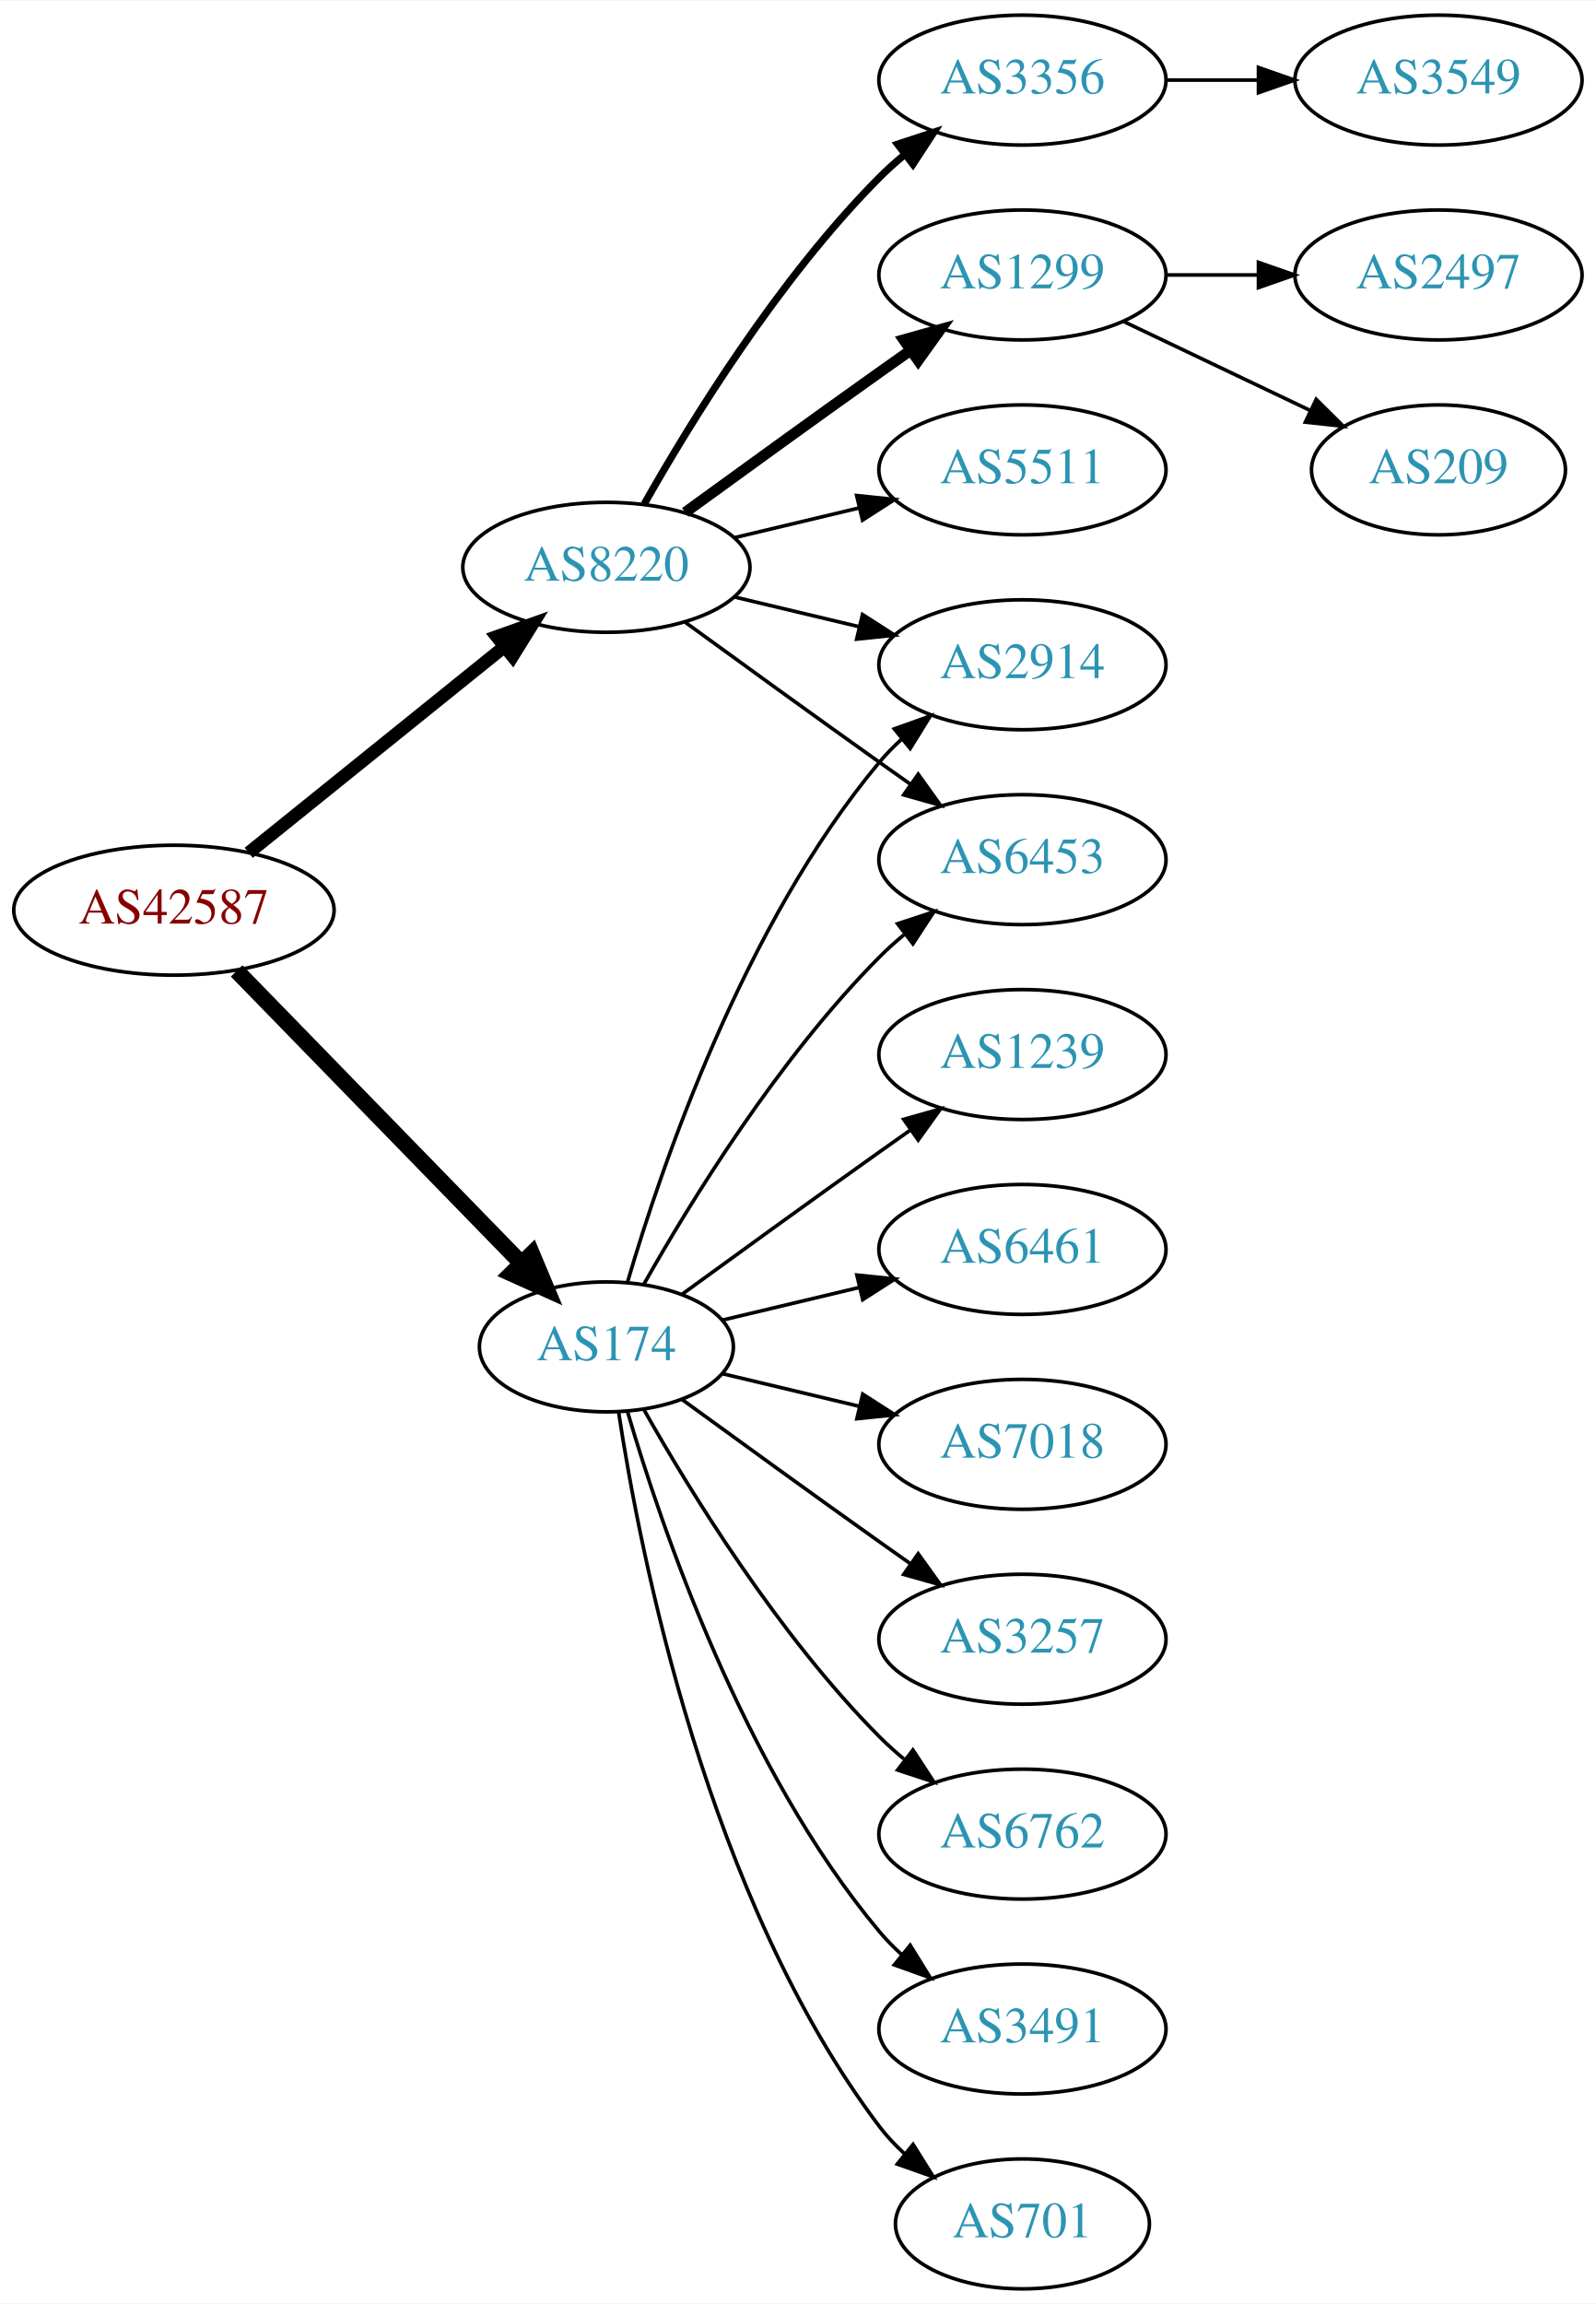
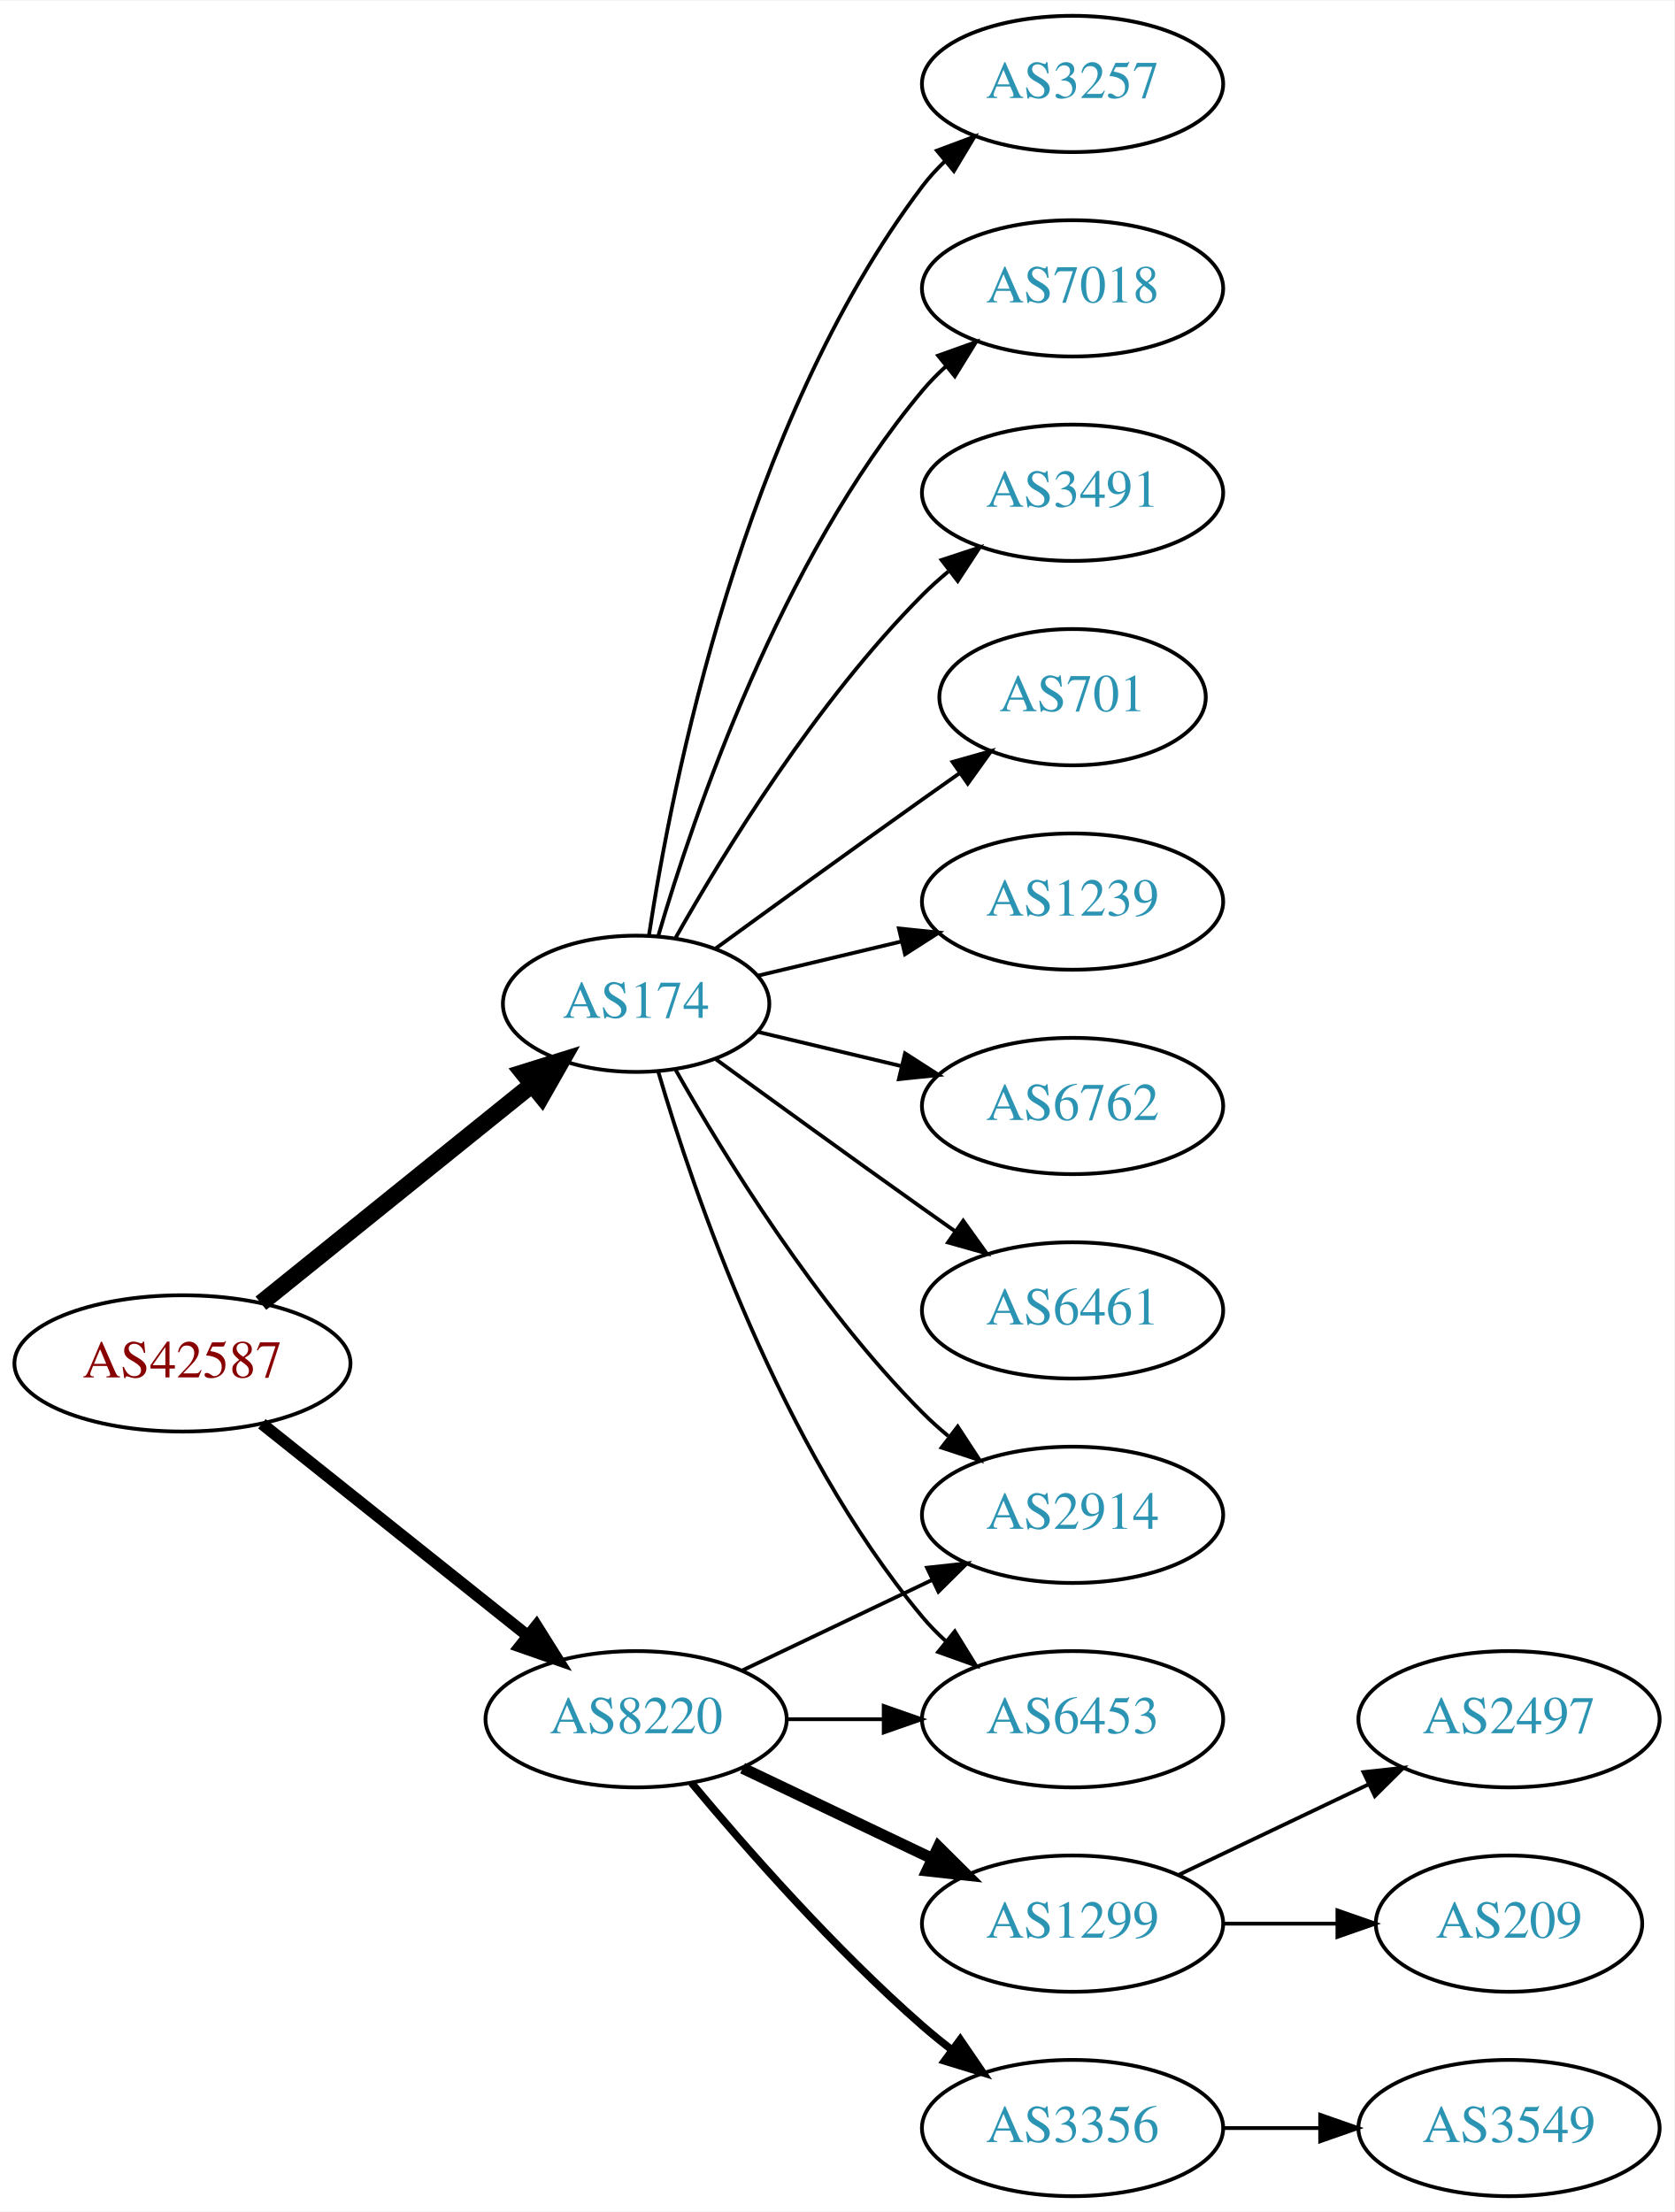
- <svg xmlns="http://www.w3.org/2000/svg" xmlns:xlink="http://www.w3.org/1999/xlink" width="442pt" height="638pt" viewBox="0.00 0.00 442.27 638.00">
-   <g id="graph0" class="graph" transform="scale(1 1) rotate(0) translate(4 634)">
-     <polygon fill="white" stroke="none" points="-4,4 -4,-634 438.271,-634 438.271,4 -4,4" />
+ <svg xmlns="http://www.w3.org/2000/svg" xmlns:xlink="http://www.w3.org/1999/xlink" width="442pt" height="584pt" viewBox="0.00 0.00 442.27 584.00">
+   <g id="graph0" class="graph" transform="scale(1 1) rotate(0) translate(4 580)">
+     <polygon fill="white" stroke="none" points="-4,4 -4,-580 438.271,-580 438.271,4 -4,4" />
    <g id="node1" class="node">
      <g id="a_node1">
        <a xlink:href="/asn/42587" xlink:title="AS42587 ~ Magna Automotive Holding AG [AT]">
-           <ellipse fill="#ffffff" stroke="black" cx="44.196" cy="-382" rx="44.393" ry="18" />
-           <text text-anchor="middle" x="44.196" y="-378.3" font-family="Times,serif" font-size="14.00" fill="#880000">AS42587</text>
+           <ellipse fill="#ffffff" stroke="black" cx="44.196" cy="-220" rx="44.393" ry="18" />
+           <text text-anchor="middle" x="44.196" y="-216.3" font-family="Times,serif" font-size="14.00" fill="#880000">AS42587</text>
        </a>
      </g>
    </g>
    <g id="node2" class="node">
      <g id="a_node2">
        <a xlink:href="/asn/174" xlink:title="AS174 ~ Cogent Communications [US]">
-           <ellipse fill="#ffffff" stroke="black" cx="164.039" cy="-261" rx="35.194" ry="18" />
-           <text text-anchor="middle" x="164.039" y="-257.3" font-family="Times,serif" font-size="14.00" fill="#2c94b3">AS174</text>
+           <ellipse fill="#ffffff" stroke="black" cx="164.039" cy="-315" rx="35.194" ry="18" />
+           <text text-anchor="middle" x="164.039" y="-311.3" font-family="Times,serif" font-size="14.00" fill="#2c94b3">AS174</text>
        </a>
      </g>
    </g>
    <g id="edge1" class="edge">
-       <path fill="none" stroke="black" stroke-width="4.5" d="M61.582,-365.175C82.125,-344.081 117.441,-307.819 140.515,-284.127" />
-       <polygon fill="black" stroke="black" stroke-width="4.5" points="143.386,-286.823 147.542,-276.912 137.744,-281.329 143.386,-286.823" />
+       <path fill="none" stroke="black" stroke-width="4.5" d="M64.92,-235.901C84.558,-251.732 114.826,-276.133 136.55,-293.646" />
+       <polygon fill="black" stroke="black" stroke-width="4.5" points="134.161,-296.778 144.418,-299.989 139.104,-290.647 134.161,-296.778" />
    </g>
    <g id="node3" class="node">
      <g id="a_node3">
        <a xlink:href="/asn/8220" xlink:title="AS8220 ~ COLT [GB]">
-           <ellipse fill="#ffffff" stroke="black" cx="164.039" cy="-477" rx="39.794" ry="18" />
-           <text text-anchor="middle" x="164.039" y="-473.3" font-family="Times,serif" font-size="14.00" fill="#2c94b3">AS8220</text>
+           <ellipse fill="#ffffff" stroke="black" cx="164.039" cy="-126" rx="39.794" ry="18" />
+           <text text-anchor="middle" x="164.039" y="-122.3" font-family="Times,serif" font-size="14.00" fill="#2c94b3">AS8220</text>
        </a>
      </g>
    </g>
    <g id="edge2" class="edge">
-       <path fill="none" stroke="black" stroke-width="3.6" d="M64.92,-397.901C84.325,-413.544 114.111,-437.557 135.775,-455.021" />
-       <polygon fill="black" stroke="black" stroke-width="3.6" points="133.66,-457.812 143.642,-461.363 138.054,-452.362 133.66,-457.812" />
+       <path fill="none" stroke="black" stroke-width="3.15" d="M65.186,-204.054C84.518,-188.634 113.969,-165.141 135.512,-147.957" />
+       <polygon fill="black" stroke="black" stroke-width="3.15" points="137.708,-150.682 143.343,-141.71 133.343,-145.21 137.708,-150.682" />
    </g>
    <g id="node4" class="node">
      <g id="a_node4">
-         <a xlink:href="/asn/2914" xlink:title="AS2914 ~ NTT America, Inc. [US]">
-           <ellipse fill="#ffffff" stroke="black" cx="279.332" cy="-450" rx="39.794" ry="18" />
-           <text text-anchor="middle" x="279.332" y="-446.3" font-family="Times,serif" font-size="14.00" fill="#2c94b3">AS2914</text>
+         <a xlink:href="/asn/6762" xlink:title="AS6762 ~ TELECOM ITALIA SPARKLE S.p.A. [IT]">
+           <ellipse fill="#ffffff" stroke="black" cx="279.332" cy="-288" rx="39.794" ry="18" />
+           <text text-anchor="middle" x="279.332" y="-284.3" font-family="Times,serif" font-size="14.00" fill="#2c94b3">AS6762</text>
        </a>
      </g>
    </g>
    <g id="edge3" class="edge">
-       <path fill="none" stroke="black" d="M169.913,-279.002C179.227,-310.844 202.043,-377.981 239.685,-423 241.555,-425.237 243.654,-427.374 245.88,-429.396" />
-       <polygon fill="black" stroke="black" points="243.823,-432.234 253.799,-435.804 248.227,-426.793 243.823,-432.234" />
+       <path fill="none" stroke="black" d="M196.296,-307.551C207.976,-304.767 221.472,-301.551 234.101,-298.541" />
+       <polygon fill="black" stroke="black" points="235.077,-301.907 243.993,-296.184 233.454,-295.097 235.077,-301.907" />
    </g>
    <g id="node5" class="node">
      <g id="a_node5">
        <a xlink:href="/asn/6461" xlink:title="AS6461 ~ Zayo Bandwidth [US]">
-           <ellipse fill="#ffffff" stroke="black" cx="279.332" cy="-288" rx="39.794" ry="18" />
-           <text text-anchor="middle" x="279.332" y="-284.3" font-family="Times,serif" font-size="14.00" fill="#2c94b3">AS6461</text>
+           <ellipse fill="#ffffff" stroke="black" cx="279.332" cy="-234" rx="39.794" ry="18" />
+           <text text-anchor="middle" x="279.332" y="-230.3" font-family="Times,serif" font-size="14.00" fill="#2c94b3">AS6461</text>
        </a>
      </g>
    </g>
    <g id="edge4" class="edge">
-       <path fill="none" stroke="black" d="M196.296,-268.449C207.976,-271.233 221.472,-274.449 234.101,-277.459" />
-       <polygon fill="black" stroke="black" points="233.454,-280.903 243.993,-279.816 235.077,-274.093 233.454,-280.903" />
+       <path fill="none" stroke="black" d="M184.935,-300.471C199.936,-289.55 221.043,-274.253 239.685,-261 242.506,-258.995 245.449,-256.915 248.397,-254.841" />
+       <polygon fill="black" stroke="black" points="250.443,-257.681 256.621,-249.074 246.424,-251.95 250.443,-257.681" />
    </g>
    <g id="node6" class="node">
      <g id="a_node6">
-         <a xlink:href="/asn/7018" xlink:title="AS7018 ~ AT&amp;T Services, Inc. [US]">
-           <ellipse fill="#ffffff" stroke="black" cx="279.332" cy="-234" rx="39.794" ry="18" />
-           <text text-anchor="middle" x="279.332" y="-230.3" font-family="Times,serif" font-size="14.00" fill="#2c94b3">AS7018</text>
+         <a xlink:href="/asn/3257" xlink:title="AS3257 ~ GTT [DE]">
+           <ellipse fill="#ffffff" stroke="black" cx="279.332" cy="-558" rx="39.794" ry="18" />
+           <text text-anchor="middle" x="279.332" y="-554.3" font-family="Times,serif" font-size="14.00" fill="#2c94b3">AS3257</text>
        </a>
      </g>
    </g>
    <g id="edge5" class="edge">
-       <path fill="none" stroke="black" d="M196.296,-253.551C207.976,-250.767 221.472,-247.551 234.101,-244.541" />
-       <polygon fill="black" stroke="black" points="235.077,-247.907 243.993,-242.184 233.454,-241.097 235.077,-247.907" />
+       <path fill="none" stroke="black" d="M167.415,-332.986C173.389,-372.422 192.1,-467.995 239.685,-531 241.442,-533.327 243.459,-535.529 245.629,-537.596" />
+       <polygon fill="black" stroke="black" points="243.513,-540.389 253.441,-544.088 247.987,-535.005 243.513,-540.389" />
    </g>
    <g id="node7" class="node">
      <g id="a_node7">
-         <a xlink:href="/asn/3257" xlink:title="AS3257 ~ GTT [DE]">
-           <ellipse fill="#ffffff" stroke="black" cx="279.332" cy="-180" rx="39.794" ry="18" />
-           <text text-anchor="middle" x="279.332" y="-176.3" font-family="Times,serif" font-size="14.00" fill="#2c94b3">AS3257</text>
+         <a xlink:href="/asn/7018" xlink:title="AS7018 ~ AT&amp;T Services, Inc. [US]">
+           <ellipse fill="#ffffff" stroke="black" cx="279.332" cy="-504" rx="39.794" ry="18" />
+           <text text-anchor="middle" x="279.332" y="-500.3" font-family="Times,serif" font-size="14.00" fill="#2c94b3">AS7018</text>
        </a>
      </g>
    </g>
    <g id="edge6" class="edge">
-       <path fill="none" stroke="black" d="M184.935,-246.471C199.936,-235.55 221.043,-220.253 239.685,-207 242.506,-204.995 245.449,-202.915 248.397,-200.841" />
-       <polygon fill="black" stroke="black" points="250.443,-203.681 256.621,-195.074 246.424,-197.95 250.443,-203.681" />
+       <path fill="none" stroke="black" d="M169.913,-333.002C179.227,-364.844 202.043,-431.981 239.685,-477 241.555,-479.237 243.654,-481.374 245.88,-483.396" />
+       <polygon fill="black" stroke="black" points="243.823,-486.234 253.799,-489.804 248.227,-480.793 243.823,-486.234" />
    </g>
    <g id="node8" class="node">
      <g id="a_node8">
-         <a xlink:href="/asn/6762" xlink:title="AS6762 ~ TELECOM ITALIA SPARKLE S.p.A. [IT]">
+         <a xlink:href="/asn/6453" xlink:title="AS6453 ~ TATA COMMUNICATIONS (AMERICA) INC [US]">
          <ellipse fill="#ffffff" stroke="black" cx="279.332" cy="-126" rx="39.794" ry="18" />
-           <text text-anchor="middle" x="279.332" y="-122.3" font-family="Times,serif" font-size="14.00" fill="#2c94b3">AS6762</text>
+           <text text-anchor="middle" x="279.332" y="-122.3" font-family="Times,serif" font-size="14.00" fill="#2c94b3">AS6453</text>
        </a>
      </g>
    </g>
    <g id="edge7" class="edge">
-       <path fill="none" stroke="black" d="M174.498,-243.51C187.28,-220.904 211.712,-181.114 239.685,-153 241.796,-150.879 244.092,-148.812 246.477,-146.829" />
-       <polygon fill="black" stroke="black" points="248.993,-149.31 254.793,-140.444 244.73,-143.758 248.993,-149.31" />
+       <path fill="none" stroke="black" d="M169.913,-296.998C179.227,-265.156 202.043,-198.019 239.685,-153 241.555,-150.763 243.654,-148.626 245.88,-146.604" />
+       <polygon fill="black" stroke="black" points="248.227,-149.207 253.799,-140.196 243.823,-143.766 248.227,-149.207" />
    </g>
    <g id="node9" class="node">
      <g id="a_node9">
        <a xlink:href="/asn/3491" xlink:title="AS3491 ~ PCCW Global, Inc. [US]">
-           <ellipse fill="#ffffff" stroke="black" cx="279.332" cy="-72" rx="39.794" ry="18" />
-           <text text-anchor="middle" x="279.332" y="-68.3" font-family="Times,serif" font-size="14.00" fill="#2c94b3">AS3491</text>
+           <ellipse fill="#ffffff" stroke="black" cx="279.332" cy="-450" rx="39.794" ry="18" />
+           <text text-anchor="middle" x="279.332" y="-446.3" font-family="Times,serif" font-size="14.00" fill="#2c94b3">AS3491</text>
        </a>
      </g>
    </g>
    <g id="edge8" class="edge">
-       <path fill="none" stroke="black" d="M169.913,-242.998C179.227,-211.156 202.043,-144.019 239.685,-99 241.555,-96.763 243.654,-94.626 245.88,-92.604" />
-       <polygon fill="black" stroke="black" points="248.227,-95.207 253.799,-86.196 243.823,-89.766 248.227,-95.207" />
+       <path fill="none" stroke="black" d="M174.498,-332.49C187.28,-355.096 211.712,-394.886 239.685,-423 241.796,-425.121 244.092,-427.188 246.477,-429.171" />
+       <polygon fill="black" stroke="black" points="244.73,-432.242 254.793,-435.556 248.993,-426.69 244.73,-432.242" />
    </g>
    <g id="node10" class="node">
      <g id="a_node10">
        <a xlink:href="/asn/701" xlink:title="AS701 ~ UUNET [US]">
-           <ellipse fill="#ffffff" stroke="black" cx="279.332" cy="-18" rx="35.194" ry="18" />
-           <text text-anchor="middle" x="279.332" y="-14.3" font-family="Times,serif" font-size="14.00" fill="#2c94b3">AS701</text>
+           <ellipse fill="#ffffff" stroke="black" cx="279.332" cy="-396" rx="35.194" ry="18" />
+           <text text-anchor="middle" x="279.332" y="-392.3" font-family="Times,serif" font-size="14.00" fill="#2c94b3">AS701</text>
        </a>
      </g>
    </g>
    <g id="edge9" class="edge">
-       <path fill="none" stroke="black" d="M167.415,-243.014C173.389,-203.578 192.1,-108.005 239.685,-45 241.708,-42.322 244.073,-39.81 246.621,-37.478" />
-       <polygon fill="black" stroke="black" points="249.035,-40.029 254.646,-31.042 244.655,-34.568 249.035,-40.029" />
+       <path fill="none" stroke="black" d="M184.935,-329.529C199.936,-340.45 221.043,-355.747 239.685,-369 242.895,-371.282 246.264,-373.661 249.619,-376.018" />
+       <polygon fill="black" stroke="black" points="247.631,-378.899 257.83,-381.77 251.647,-373.166 247.631,-378.899" />
    </g>
    <g id="node11" class="node">
      <g id="a_node11">
+         <a xlink:href="/asn/2914" xlink:title="AS2914 ~ NTT America, Inc. [US]">
+           <ellipse fill="#ffffff" stroke="black" cx="279.332" cy="-180" rx="39.794" ry="18" />
+           <text text-anchor="middle" x="279.332" y="-176.3" font-family="Times,serif" font-size="14.00" fill="#2c94b3">AS2914</text>
+         </a>
+       </g>
+     </g>
+     <g id="edge10" class="edge">
+       <path fill="none" stroke="black" d="M174.498,-297.51C187.28,-274.904 211.712,-235.114 239.685,-207 241.796,-204.879 244.092,-202.812 246.477,-200.829" />
+       <polygon fill="black" stroke="black" points="248.993,-203.31 254.793,-194.444 244.73,-197.758 248.993,-203.31" />
+     </g>
+     <g id="node12" class="node">
+       <g id="a_node12">
        <a xlink:href="/asn/1239" xlink:title="AS1239 ~ Sprint [US]">
          <ellipse fill="#ffffff" stroke="black" cx="279.332" cy="-342" rx="39.794" ry="18" />
          <text text-anchor="middle" x="279.332" y="-338.3" font-family="Times,serif" font-size="14.00" fill="#2c94b3">AS1239</text>
        </a>
      </g>
    </g>
-     <g id="edge10" class="edge">
-       <path fill="none" stroke="black" d="M184.935,-275.529C199.936,-286.45 221.043,-301.747 239.685,-315 242.506,-317.005 245.449,-319.085 248.397,-321.159" />
-       <polygon fill="black" stroke="black" points="246.424,-324.05 256.621,-326.926 250.443,-318.319 246.424,-324.05" />
-     </g>
-     <g id="node12" class="node">
-       <g id="a_node12">
-         <a xlink:href="/asn/6453" xlink:title="AS6453 ~ TATA COMMUNICATIONS (AMERICA) INC [US]">
-           <ellipse fill="#ffffff" stroke="black" cx="279.332" cy="-396" rx="39.794" ry="18" />
-           <text text-anchor="middle" x="279.332" y="-392.3" font-family="Times,serif" font-size="14.00" fill="#2c94b3">AS6453</text>
-         </a>
-       </g>
-     </g>
    <g id="edge11" class="edge">
-       <path fill="none" stroke="black" d="M174.498,-278.49C187.28,-301.096 211.712,-340.886 239.685,-369 241.796,-371.121 244.092,-373.188 246.477,-375.171" />
-       <polygon fill="black" stroke="black" points="244.73,-378.242 254.793,-381.556 248.993,-372.69 244.73,-378.242" />
-     </g>
-     <g id="edge14" class="edge">
-       <path fill="none" stroke="black" d="M199.646,-468.752C210.517,-466.162 222.671,-463.265 234.114,-460.538" />
-       <polygon fill="black" stroke="black" points="235.02,-463.92 243.936,-458.197 233.397,-457.111 235.02,-463.92" />
+       <path fill="none" stroke="black" d="M196.296,-322.449C207.976,-325.233 221.472,-328.449 234.101,-331.459" />
+       <polygon fill="black" stroke="black" points="233.454,-334.903 243.993,-333.816 235.077,-328.093 233.454,-334.903" />
    </g>
    <g id="edge13" class="edge">
-       <path fill="none" stroke="black" d="M185.887,-461.778C200.821,-450.909 221.435,-435.975 239.685,-423 242.506,-420.995 245.449,-418.915 248.397,-416.841" />
-       <polygon fill="black" stroke="black" points="250.443,-419.681 256.621,-411.074 246.424,-413.95 250.443,-419.681" />
+       <path fill="none" stroke="black" d="M203.711,-126C211.914,-126 220.678,-126 229.21,-126" />
+       <polygon fill="black" stroke="black" points="229.449,-129.5 239.449,-126 229.449,-122.5 229.449,-129.5" />
+     </g>
+     <g id="edge15" class="edge">
+       <path fill="none" stroke="black" d="M192.175,-138.934C207.169,-146.081 225.99,-155.052 242.213,-162.785" />
+       <polygon fill="black" stroke="black" points="240.884,-166.028 251.417,-167.171 243.895,-159.709 240.884,-166.028" />
    </g>
    <g id="node13" class="node">
      <g id="a_node13">
        <a xlink:href="/asn/3356" xlink:title="AS3356 ~ Level 3 Parent, LLC [US]">
-           <ellipse fill="#ffffff" stroke="black" cx="279.332" cy="-612" rx="39.794" ry="18" />
-           <text text-anchor="middle" x="279.332" y="-608.3" font-family="Times,serif" font-size="14.00" fill="#2c94b3">AS3356</text>
+           <ellipse fill="#ffffff" stroke="black" cx="279.332" cy="-18" rx="39.794" ry="18" />
+           <text text-anchor="middle" x="279.332" y="-14.3" font-family="Times,serif" font-size="14.00" fill="#2c94b3">AS3356</text>
        </a>
      </g>
    </g>
    <g id="edge12" class="edge">
-       <path fill="none" stroke="black" stroke-width="2" d="M174.498,-494.49C187.28,-517.096 211.712,-556.886 239.685,-585 241.796,-587.121 244.092,-589.188 246.477,-591.171" />
-       <polygon fill="black" stroke="black" stroke-width="2" points="244.73,-594.242 254.793,-597.556 248.993,-588.69 244.73,-594.242" />
+       <path fill="none" stroke="black" stroke-width="2" d="M178.669,-109.183C192.951,-92.071 216.498,-65.255 239.685,-45 242.151,-42.846 244.789,-40.706 247.487,-38.628" />
+       <polygon fill="black" stroke="black" stroke-width="2" points="249.66,-41.375 255.641,-32.63 245.512,-35.736 249.66,-41.375" />
    </g>
    <g id="node14" class="node">
      <g id="a_node14">
        <a xlink:href="/asn/1299" xlink:title="AS1299 ~ Telia Carrier [EU]">
-           <ellipse fill="#ffffff" stroke="black" cx="279.332" cy="-558" rx="39.794" ry="18" />
-           <text text-anchor="middle" x="279.332" y="-554.3" font-family="Times,serif" font-size="14.00" fill="#2c94b3">AS1299</text>
-         </a>
-       </g>
-     </g>
-     <g id="edge15" class="edge">
-       <path fill="none" stroke="black" stroke-width="3" d="M185.887,-492.222C200.821,-503.091 221.435,-518.025 239.685,-531 242.506,-533.005 245.449,-535.085 248.397,-537.159" />
-       <polygon fill="black" stroke="black" stroke-width="3" points="246.424,-540.05 256.621,-542.926 250.443,-534.319 246.424,-540.05" />
+           <ellipse fill="#ffffff" stroke="black" cx="279.332" cy="-72" rx="39.794" ry="18" />
+           <text text-anchor="middle" x="279.332" y="-68.3" font-family="Times,serif" font-size="14.00" fill="#2c94b3">AS1299</text>
+         </a>
+       </g>
+     </g>
+     <g id="edge14" class="edge">
+       <path fill="none" stroke="black" stroke-width="3" d="M192.175,-113.066C207.169,-105.919 225.99,-96.948 242.213,-89.215" />
+       <polygon fill="black" stroke="black" stroke-width="3" points="243.895,-92.291 251.417,-84.829 240.884,-85.972 243.895,-92.291" />
+     </g>
+     <g id="node17" class="node">
+       <g id="a_node17">
+         <a xlink:href="/asn/3549" xlink:title="AS3549 ~ Level 3 Parent, LLC [US]">
+           <ellipse fill="#ffffff" stroke="black" cx="394.625" cy="-18" rx="39.794" ry="18" />
+           <text text-anchor="middle" x="394.625" y="-14.3" font-family="Times,serif" font-size="14.00" fill="#2c94b3">AS3549</text>
+         </a>
+       </g>
+     </g>
+     <g id="edge18" class="edge">
+       <path fill="none" stroke="black" d="M319.004,-18C327.207,-18 335.971,-18 344.503,-18" />
+       <polygon fill="black" stroke="black" points="344.742,-21.5 354.742,-18 344.742,-14.5 344.742,-21.5" />
    </g>
    <g id="node15" class="node">
      <g id="a_node15">
-         <a xlink:href="/asn/5511" xlink:title="AS5511 ~ Orange S.A. [FR]">
-           <ellipse fill="#ffffff" stroke="black" cx="279.332" cy="-504" rx="39.794" ry="18" />
-           <text text-anchor="middle" x="279.332" y="-500.3" font-family="Times,serif" font-size="14.00" fill="#2c94b3">AS5511</text>
+         <a xlink:href="/asn/2497" xlink:title="AS2497 ~ Internet Initiative Japan Inc. [JP]">
+           <ellipse fill="#ffffff" stroke="black" cx="394.625" cy="-126" rx="39.794" ry="18" />
+           <text text-anchor="middle" x="394.625" y="-122.3" font-family="Times,serif" font-size="14.00" fill="#2c94b3">AS2497</text>
        </a>
      </g>
    </g>
    <g id="edge16" class="edge">
-       <path fill="none" stroke="black" d="M199.646,-485.248C210.517,-487.838 222.671,-490.735 234.114,-493.462" />
-       <polygon fill="black" stroke="black" points="233.397,-496.889 243.936,-495.803 235.02,-490.08 233.397,-496.889" />
+       <path fill="none" stroke="black" d="M307.468,-84.934C322.462,-92.081 341.283,-101.052 357.506,-108.785" />
+       <polygon fill="black" stroke="black" points="356.177,-112.028 366.71,-113.171 359.188,-105.709 356.177,-112.028" />
    </g>
    <g id="node16" class="node">
      <g id="a_node16">
-         <a xlink:href="/asn/3549" xlink:title="AS3549 ~ Level 3 Parent, LLC [US]">
-           <ellipse fill="#ffffff" stroke="black" cx="394.625" cy="-612" rx="39.794" ry="18" />
-           <text text-anchor="middle" x="394.625" y="-608.3" font-family="Times,serif" font-size="14.00" fill="#2c94b3">AS3549</text>
+         <a xlink:href="/asn/209" xlink:title="AS209 ~ CenturyLink Communications, LLC [US]">
+           <ellipse fill="#ffffff" stroke="black" cx="394.625" cy="-72" rx="35.194" ry="18" />
+           <text text-anchor="middle" x="394.625" y="-68.3" font-family="Times,serif" font-size="14.00" fill="#2c94b3">AS209</text>
        </a>
      </g>
    </g>
    <g id="edge17" class="edge">
-       <path fill="none" stroke="black" d="M319.004,-612C327.207,-612 335.971,-612 344.503,-612" />
-       <polygon fill="black" stroke="black" points="344.742,-615.5 354.742,-612 344.742,-608.5 344.742,-615.5" />
-     </g>
-     <g id="node17" class="node">
-       <g id="a_node17">
-         <a xlink:href="/asn/209" xlink:title="AS209 ~ CenturyLink Communications, LLC [US]">
-           <ellipse fill="#ffffff" stroke="black" cx="394.625" cy="-504" rx="35.194" ry="18" />
-           <text text-anchor="middle" x="394.625" y="-500.3" font-family="Times,serif" font-size="14.00" fill="#2c94b3">AS209</text>
-         </a>
-       </g>
-     </g>
-     <g id="edge18" class="edge">
-       <path fill="none" stroke="black" d="M307.468,-545.066C322.9,-537.71 342.385,-528.423 358.92,-520.541" />
-       <polygon fill="black" stroke="black" points="360.741,-523.551 368.262,-516.089 357.729,-517.232 360.741,-523.551" />
-     </g>
-     <g id="node18" class="node">
-       <g id="a_node18">
-         <a xlink:href="/asn/2497" xlink:title="AS2497 ~ Internet Initiative Japan Inc. [JP]">
-           <ellipse fill="#ffffff" stroke="black" cx="394.625" cy="-558" rx="39.794" ry="18" />
-           <text text-anchor="middle" x="394.625" y="-554.3" font-family="Times,serif" font-size="14.00" fill="#2c94b3">AS2497</text>
-         </a>
-       </g>
-     </g>
-     <g id="edge19" class="edge">
-       <path fill="none" stroke="black" d="M319.004,-558C327.207,-558 335.971,-558 344.503,-558" />
-       <polygon fill="black" stroke="black" points="344.742,-561.5 354.742,-558 344.742,-554.5 344.742,-561.5" />
+       <path fill="none" stroke="black" d="M319.004,-72C328.709,-72 339.2,-72 349.163,-72" />
+       <polygon fill="black" stroke="black" points="349.299,-75.5 359.299,-72 349.299,-68.5 349.299,-75.5" />
    </g>
  </g>
</svg>
